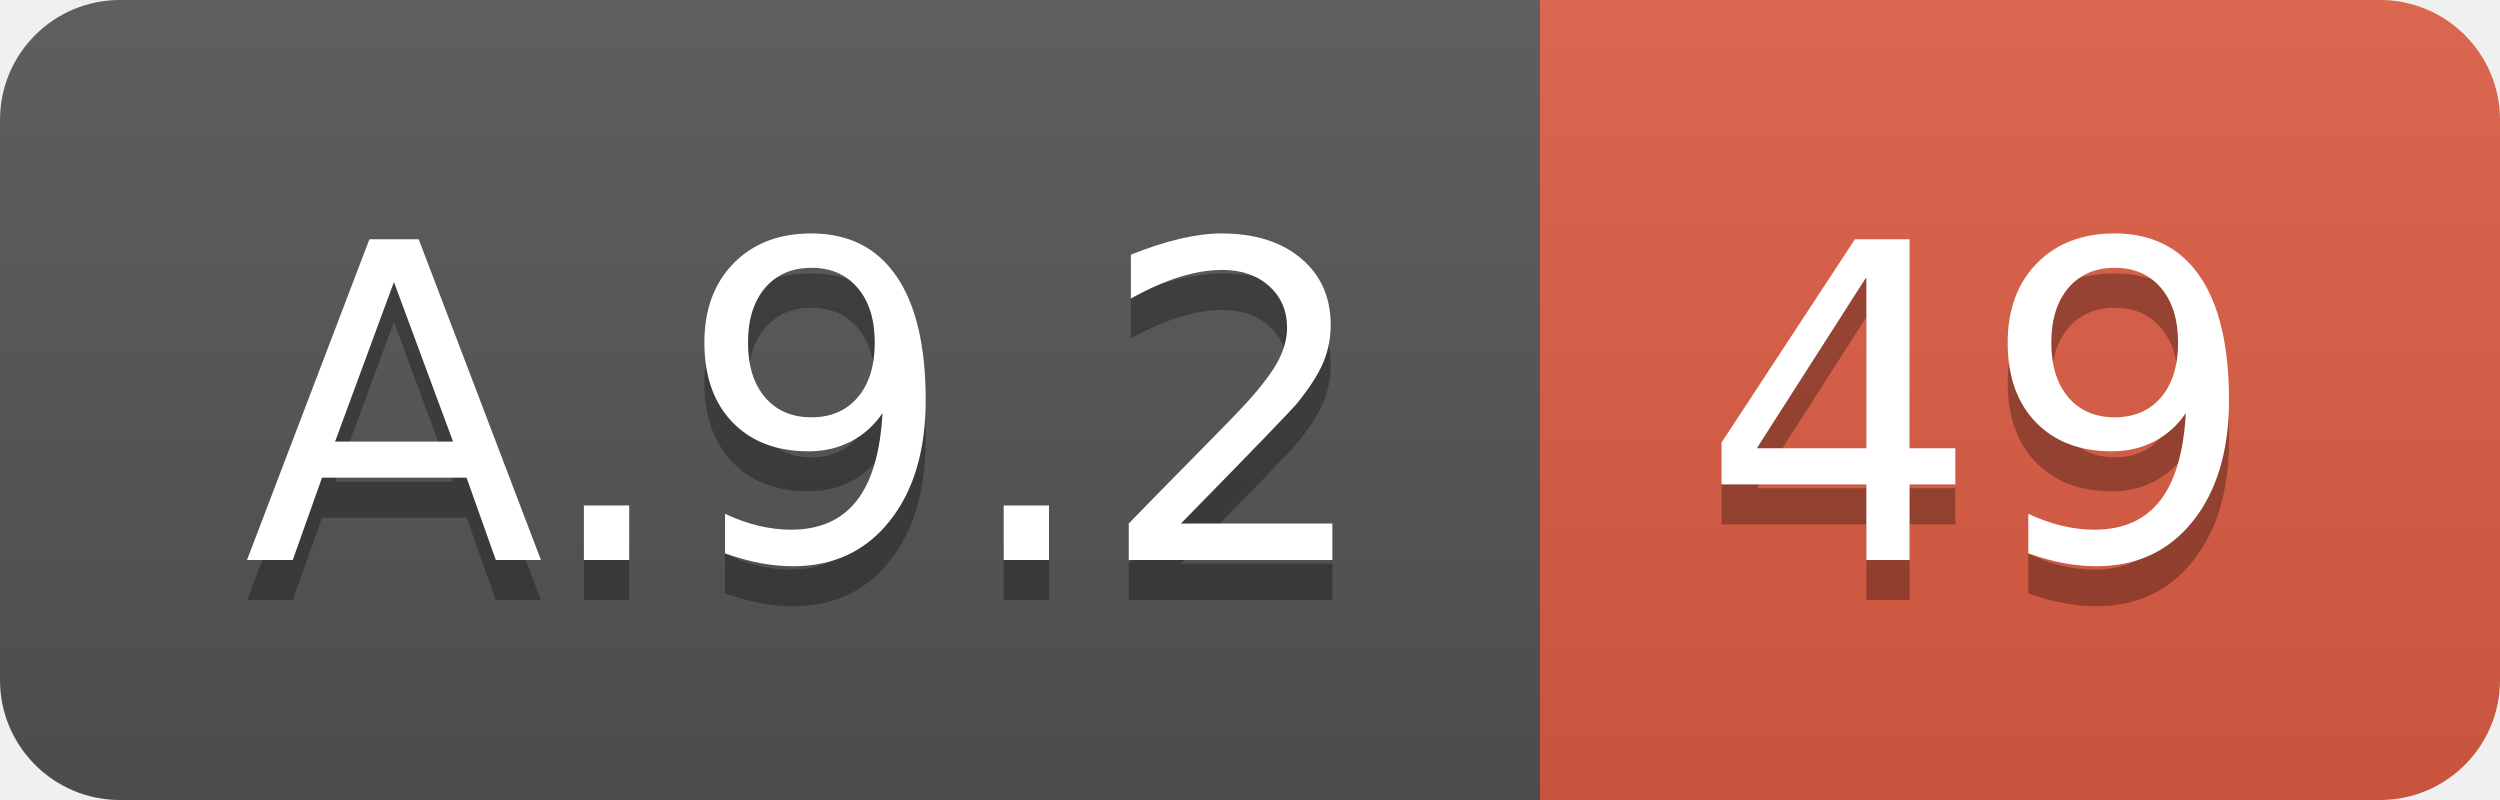
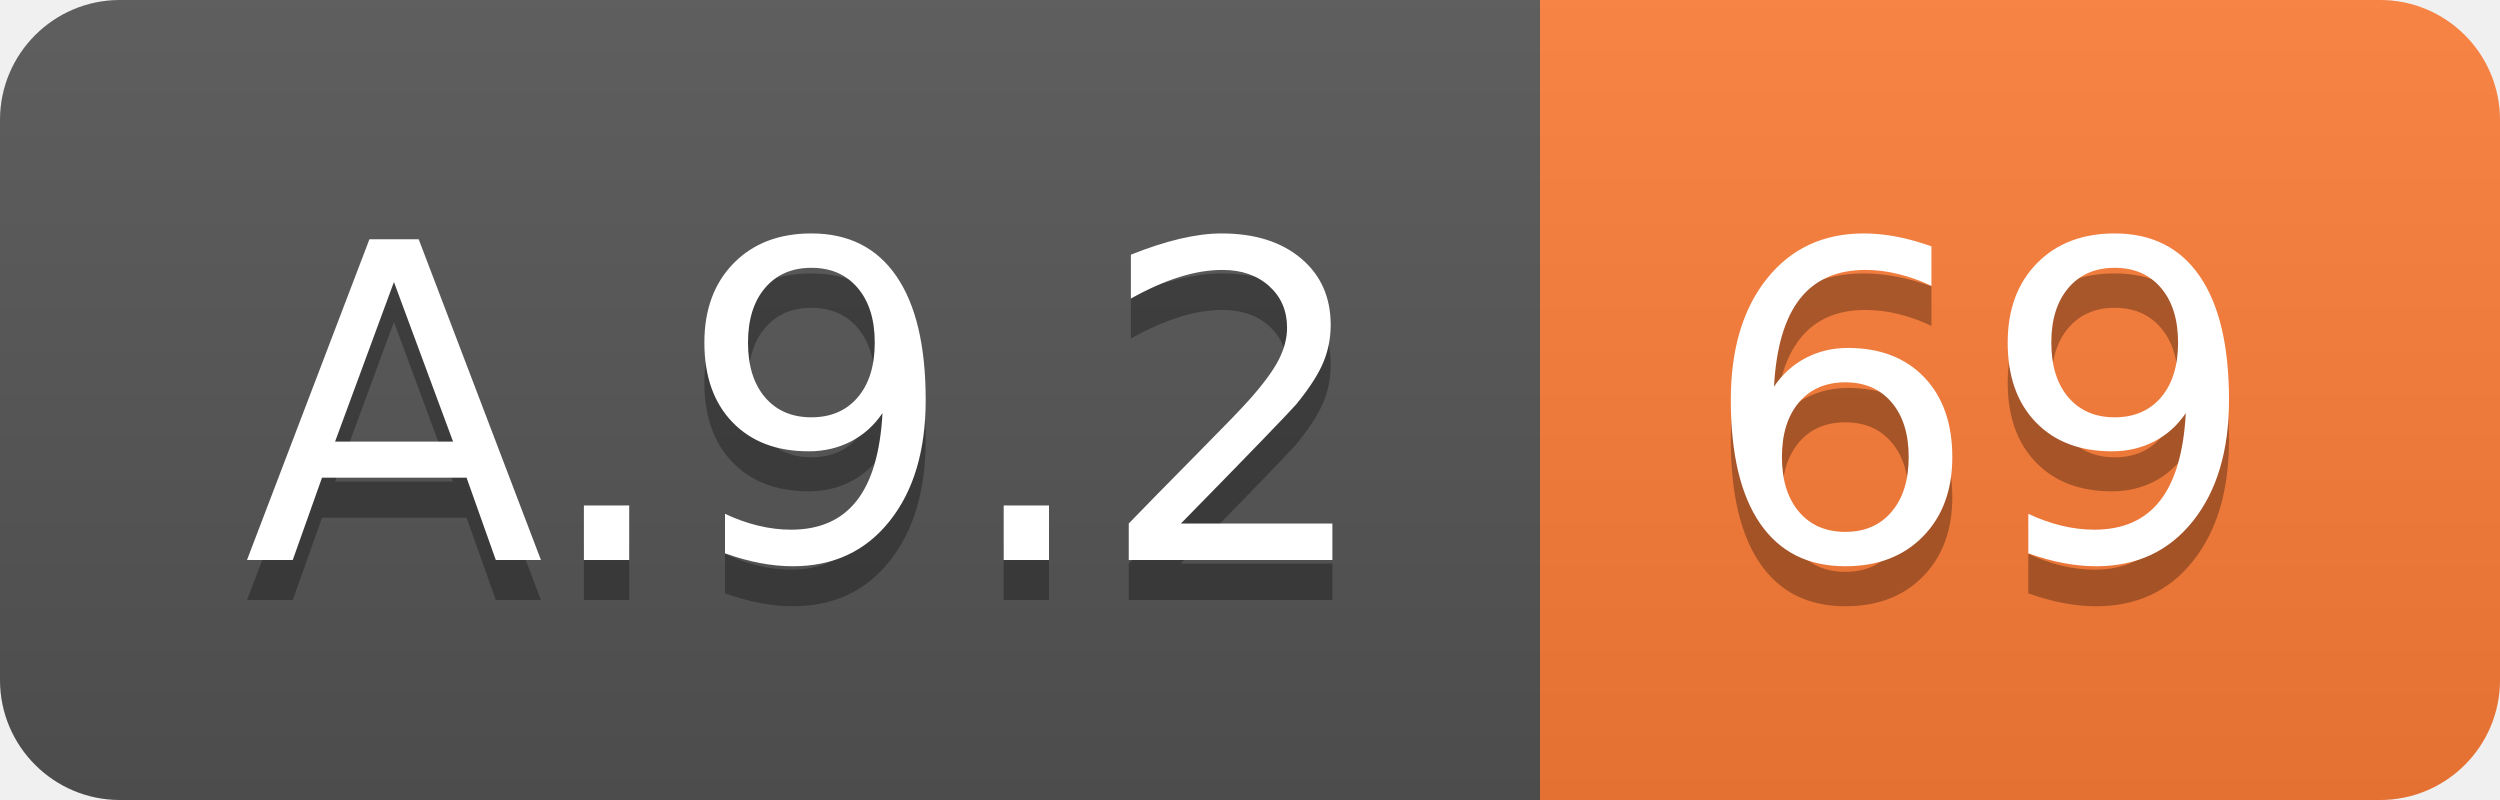
<svg xmlns="http://www.w3.org/2000/svg" width="62.5" height="20">
  <linearGradient id="smooth" x2="0" y2="100%">
    <stop offset="0" stop-color="#bbb" stop-opacity=".1" />
    <stop offset="1" stop-opacity=".1" />
  </linearGradient>
  <clipPath id="round">
    <rect width="62.5" height="20" rx="3" fill="#fff" />
  </clipPath>
  <g clip-path="url(#round)">
    <rect width="38.5" height="20" fill="#555" />
-     <rect x="38.5" width="24.0" height="20" fill="#e05d44" />
+     <rect x="38.5" width="24.0" height="20" fill="#fe7d37" />
    <rect width="62.5" height="20" fill="url(#smooth)" />
  </g>
  <g fill="#fff" text-anchor="middle" font-family="DejaVu Sans,Verdana,Geneva,sans-serif" font-size="110">
    <text x="202.5" y="150" fill="#010101" fill-opacity=".3" transform="scale(0.1)" textLength="285.0" lengthAdjust="spacing">A.9.2</text>
    <text x="202.5" y="140" transform="scale(0.1)" textLength="285.0" lengthAdjust="spacing">A.9.2</text>
-     <text x="495.0" y="150" fill="#010101" fill-opacity=".3" transform="scale(0.1)" textLength="140.0" lengthAdjust="spacing">49</text>
-     <text x="495.0" y="140" transform="scale(0.1)" textLength="140.0" lengthAdjust="spacing">49</text>
+     <text x="495.0" y="150" fill="#010101" fill-opacity=".3" transform="scale(0.1)" textLength="140.0" lengthAdjust="spacing">69</text>
+     <text x="495.0" y="140" transform="scale(0.1)" textLength="140.0" lengthAdjust="spacing">69</text>
  </g>
</svg>
